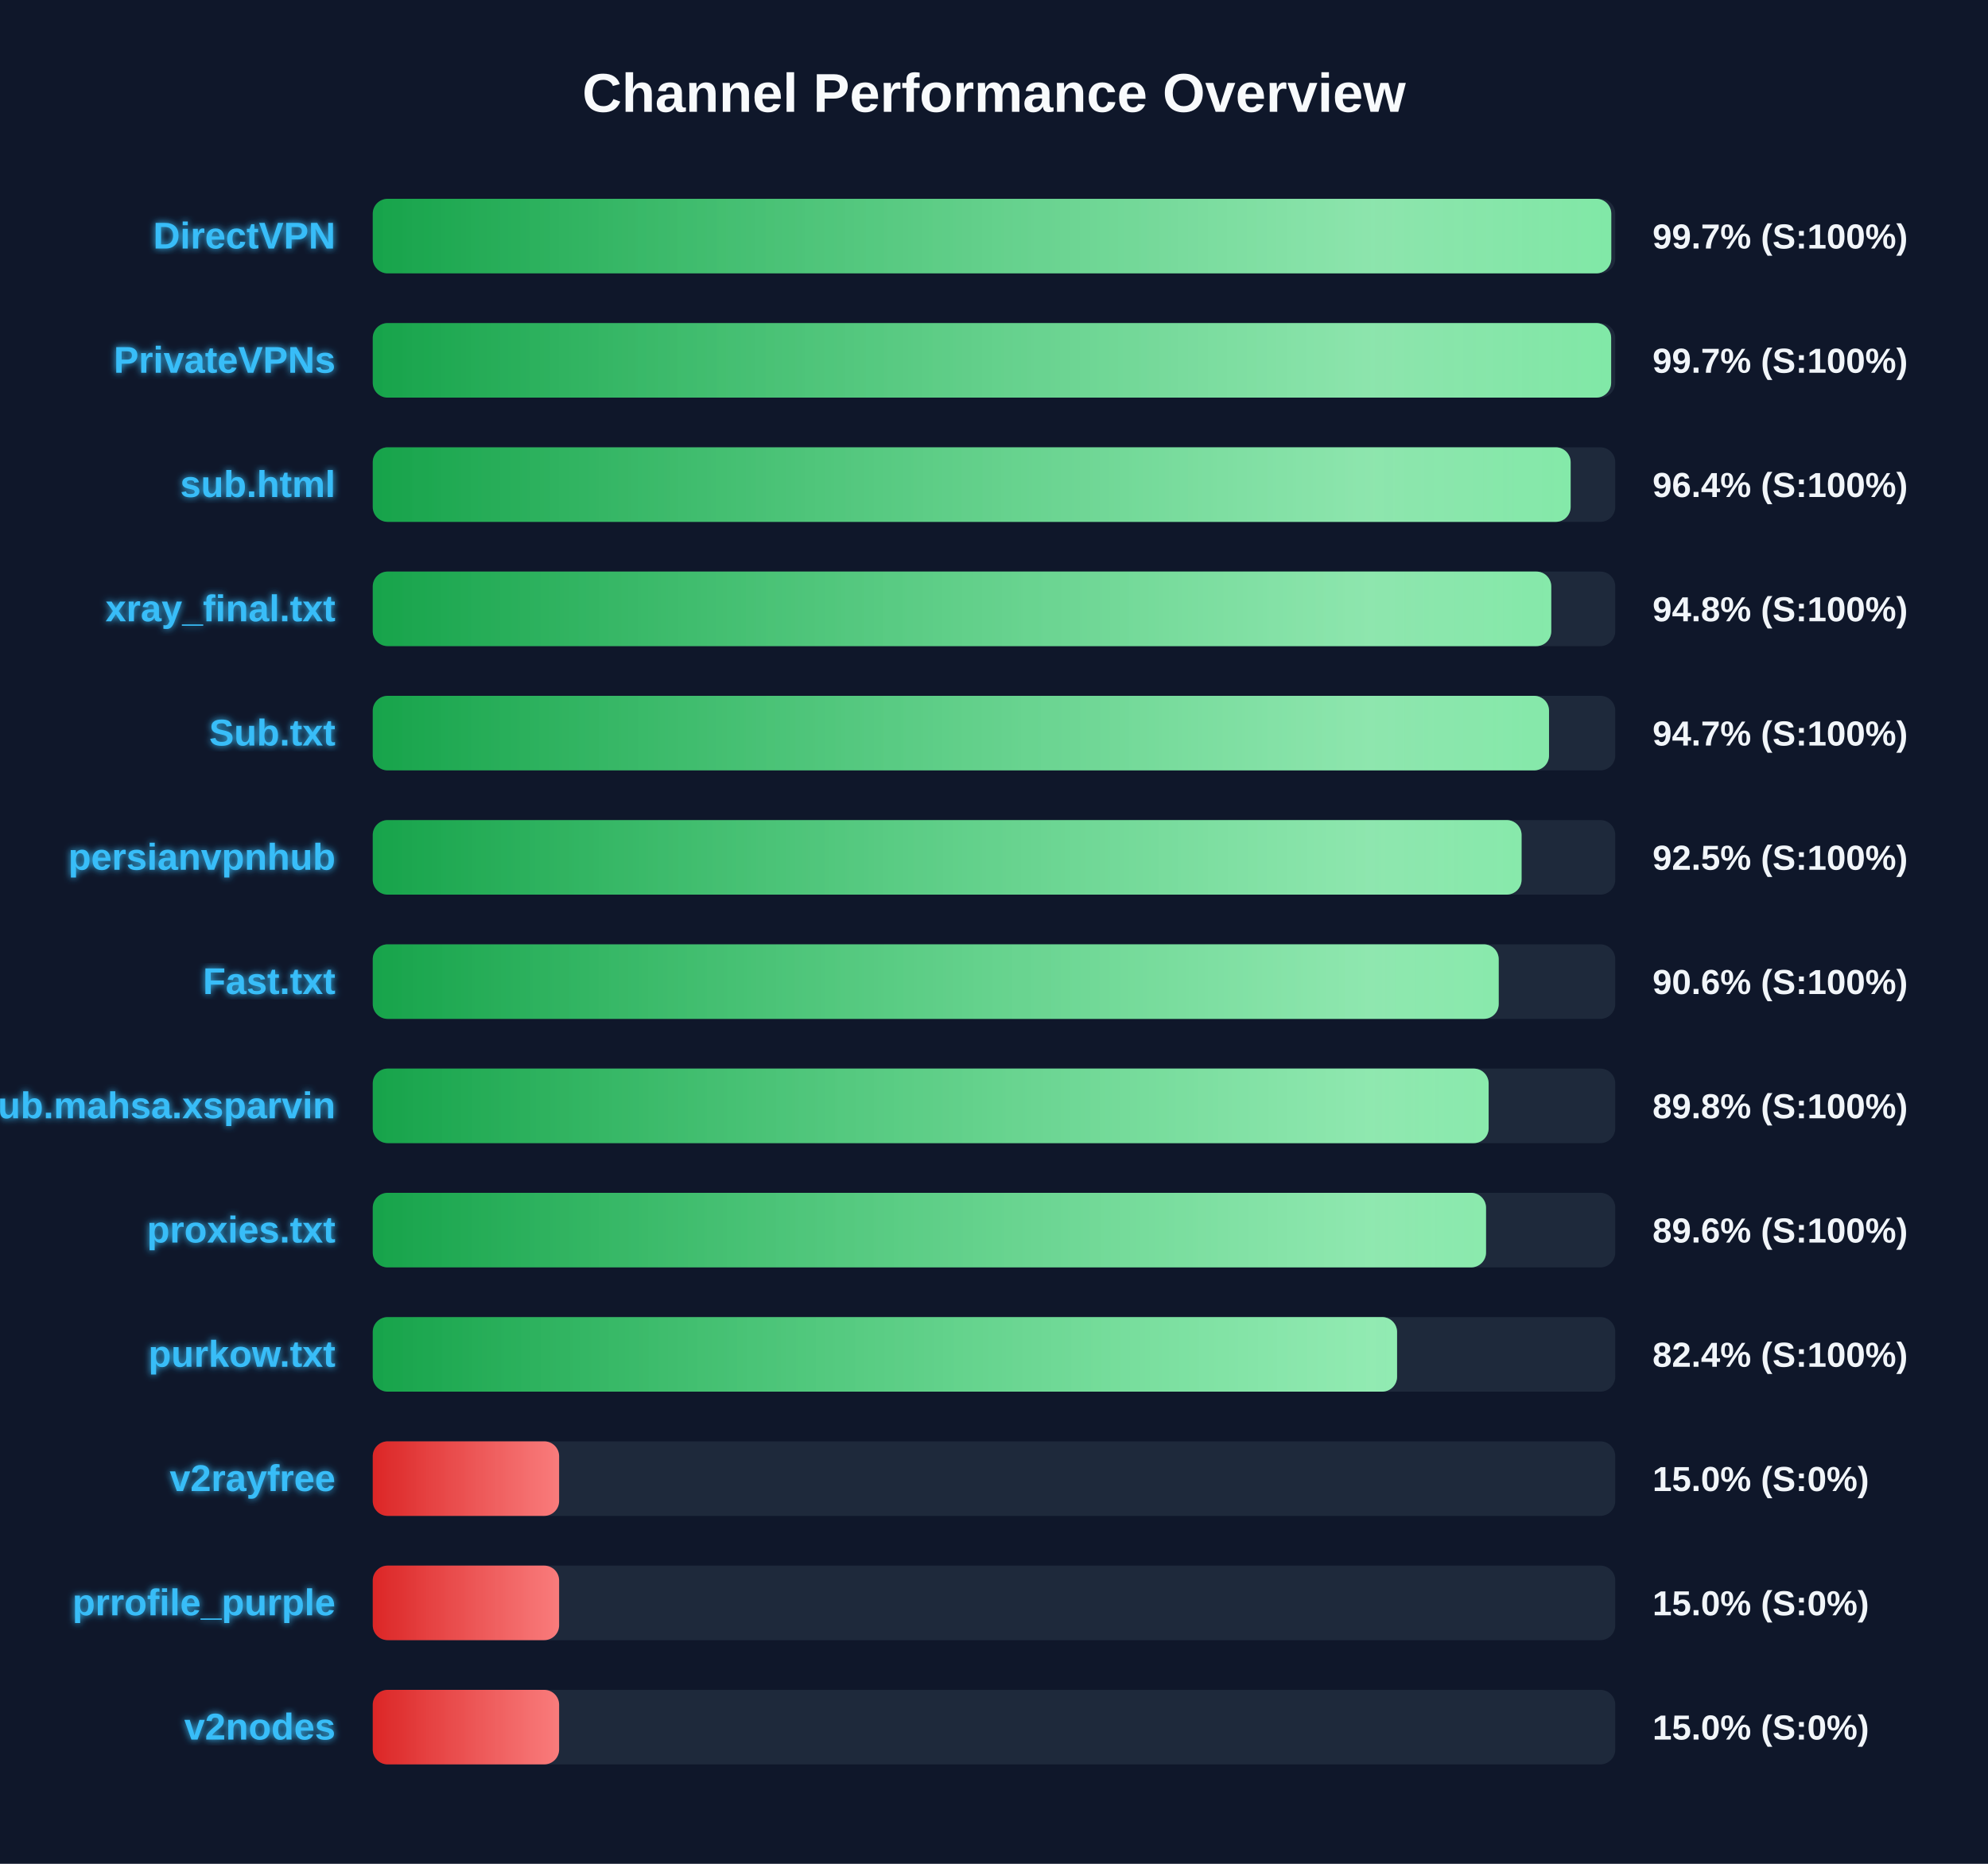
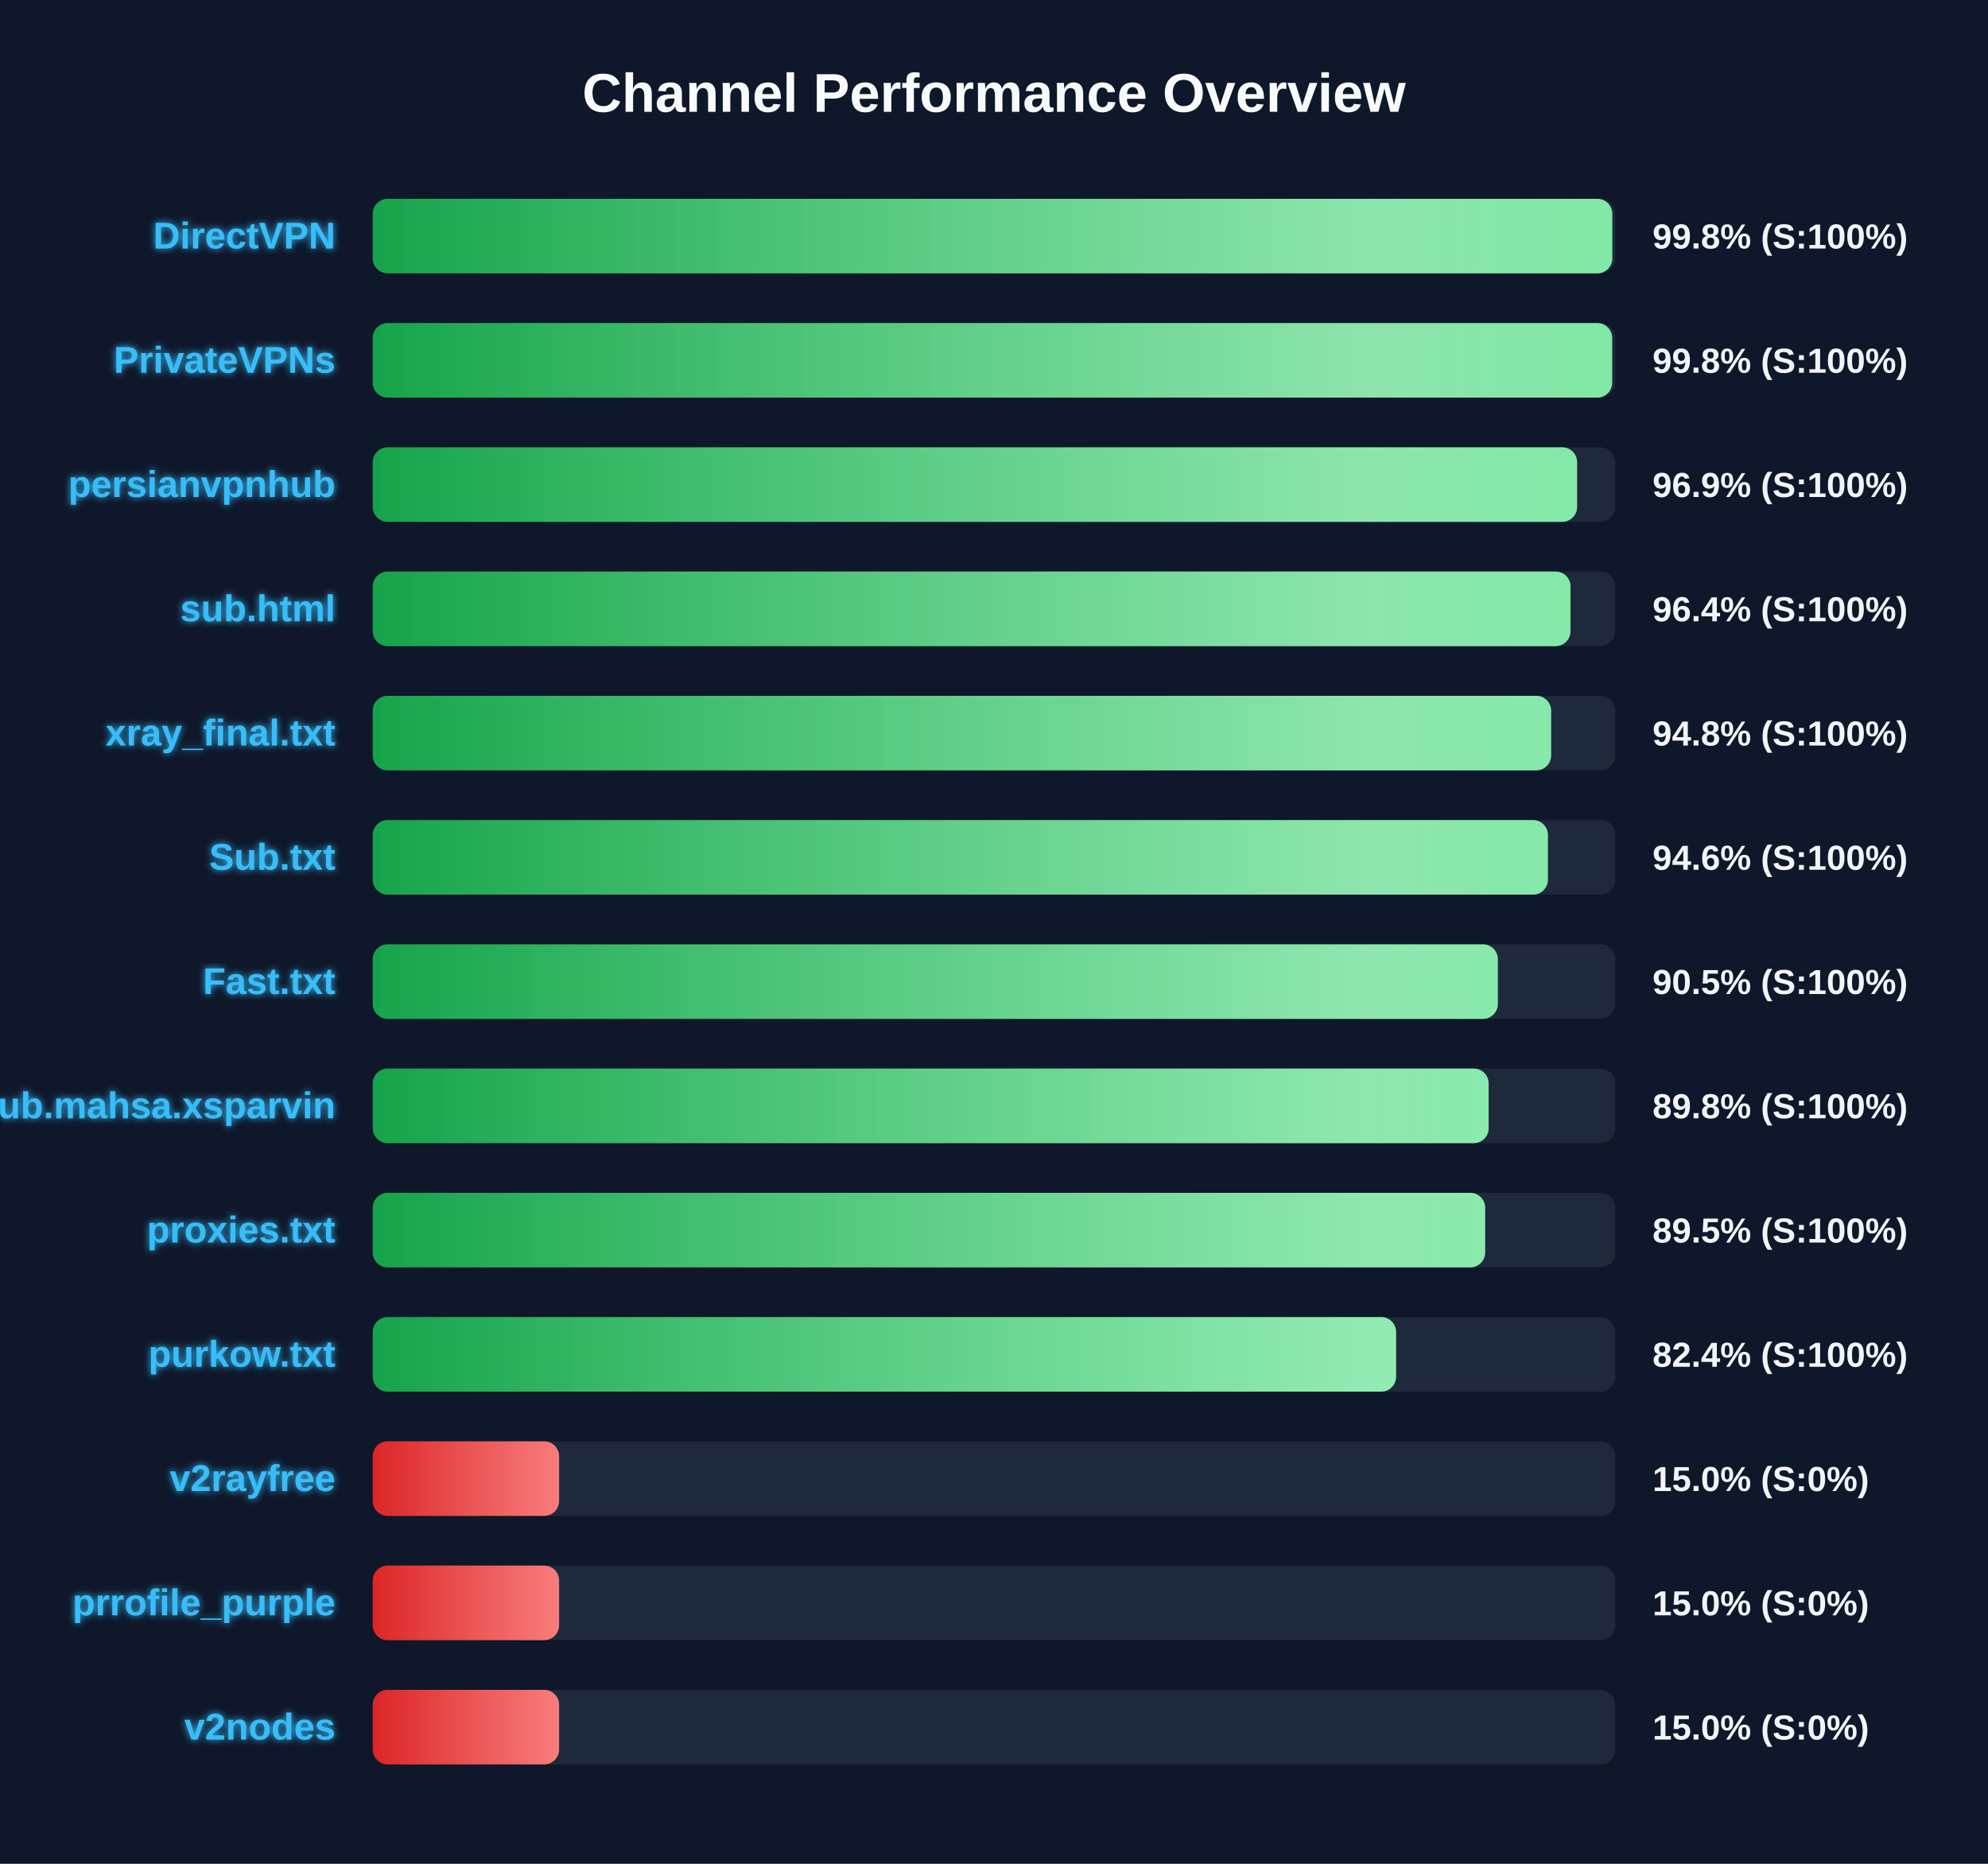
<svg xmlns="http://www.w3.org/2000/svg" width="800" height="750" version="1.1">
  <defs>
    <linearGradient id="grad-green" x1="0%" y1="0%" x2="100%" y2="0%">
      <stop offset="0%" stop-color="#16a34a" />
      <stop offset="100%" stop-color="#4ade80" />
    </linearGradient>
    <linearGradient id="grad-yellow" x1="0%" y1="0%" x2="100%" y2="0%">
      <stop offset="0%" stop-color="#ca8a04" />
      <stop offset="100%" stop-color="#fde047" />
    </linearGradient>
    <linearGradient id="grad-red" x1="0%" y1="0%" x2="100%" y2="0%">
      <stop offset="0%" stop-color="#dc2626" />
      <stop offset="100%" stop-color="#f87171" />
    </linearGradient>
    <linearGradient id="shimmer" x1="0%" y1="0%" x2="100%" y2="0%">
      <stop offset="0%" stop-color="rgba(255,255,255,0)" />
      <stop offset="50%" stop-color="rgba(255,255,255,0.4)" />
      <stop offset="100%" stop-color="rgba(255,255,255,0)" />
    </linearGradient>
    <filter id="glow" x="-20%" y="-20%" width="140%" height="140%">
      <feGaussianBlur stdDeviation="1.5" result="blur" />
      <feComposite in="SourceGraphic" in2="blur" operator="over" />
    </filter>
  </defs>
  <style>
        .bg-rect { fill: #0f172a; }
        .title { font: bold 22px 'Segoe UI', Arial, sans-serif; fill: #f8fafc; }
        .row { font: bold 15px 'Segoe UI', Arial, sans-serif; fill: #38bdf8; filter: url(#glow); }
        .score { font: bold 14px 'Segoe UI', Arial, sans-serif; fill: #f1f5f9; }
        @keyframes shimmer-anim {
            0% { transform: translateX(-100%); }
            100% { transform: translateX(200%); }
        }
        .shimmer-rect {
            animation: shimmer-anim 2.5s infinite linear;
        }
    </style>
  <rect width="100%" height="100%" class="bg-rect" />
  <text x="400" y="45" text-anchor="middle" class="title">Channel Performance Overview</text>
  <rect x="150" y="80" width="500" height="30" fill="#1e293b" rx="6" />
  <clipPath id="clip-0">
-     <rect x="150" y="80" width="498.4" height="30" rx="6" />
+     <rect x="150" y="80" width="498.8" height="30" rx="6" />
  </clipPath>
-   <rect x="150" y="80" width="498.4" height="30" fill="url(#grad-green)" rx="6" />
+   <rect x="150" y="80" width="498.8" height="30" fill="url(#grad-green)" rx="6" />
  <g clip-path="url(#clip-0)">
    <rect x="150" y="80" width="100%" height="30" fill="url(#shimmer)" class="shimmer-rect" />
  </g>
  <text x="135" y="100" text-anchor="end" class="row">DirectVPN</text>
-   <text x="665" y="100" text-anchor="start" class="score">99.7% (S:100%)</text>
+   <text x="665" y="100" text-anchor="start" class="score">99.8% (S:100%)</text>
  <rect x="150" y="130" width="500" height="30" fill="#1e293b" rx="6" />
  <clipPath id="clip-1">
-     <rect x="150" y="130" width="498.35" height="30" rx="6" />
+     <rect x="150" y="130" width="498.75" height="30" rx="6" />
  </clipPath>
-   <rect x="150" y="130" width="498.35" height="30" fill="url(#grad-green)" rx="6" />
+   <rect x="150" y="130" width="498.75" height="30" fill="url(#grad-green)" rx="6" />
  <g clip-path="url(#clip-1)">
    <rect x="150" y="130" width="100%" height="30" fill="url(#shimmer)" class="shimmer-rect" />
  </g>
  <text x="135" y="150" text-anchor="end" class="row">PrivateVPNs</text>
-   <text x="665" y="150" text-anchor="start" class="score">99.7% (S:100%)</text>
+   <text x="665" y="150" text-anchor="start" class="score">99.8% (S:100%)</text>
  <rect x="150" y="180" width="500" height="30" fill="#1e293b" rx="6" />
  <clipPath id="clip-2">
-     <rect x="150" y="180" width="482.05" height="30" rx="6" />
+     <rect x="150" y="180" width="484.65" height="30" rx="6" />
  </clipPath>
-   <rect x="150" y="180" width="482.05" height="30" fill="url(#grad-green)" rx="6" />
+   <rect x="150" y="180" width="484.65" height="30" fill="url(#grad-green)" rx="6" />
  <g clip-path="url(#clip-2)">
    <rect x="150" y="180" width="100%" height="30" fill="url(#shimmer)" class="shimmer-rect" />
  </g>
-   <text x="135" y="200" text-anchor="end" class="row">sub.html</text>
-   <text x="665" y="200" text-anchor="start" class="score">96.4% (S:100%)</text>
+   <text x="135" y="200" text-anchor="end" class="row">persianvpnhub</text>
+   <text x="665" y="200" text-anchor="start" class="score">96.9% (S:100%)</text>
  <rect x="150" y="230" width="500" height="30" fill="#1e293b" rx="6" />
  <clipPath id="clip-3">
-     <rect x="150" y="230" width="474.25" height="30" rx="6" />
+     <rect x="150" y="230" width="482.0" height="30" rx="6" />
  </clipPath>
-   <rect x="150" y="230" width="474.25" height="30" fill="url(#grad-green)" rx="6" />
+   <rect x="150" y="230" width="482.0" height="30" fill="url(#grad-green)" rx="6" />
  <g clip-path="url(#clip-3)">
    <rect x="150" y="230" width="100%" height="30" fill="url(#shimmer)" class="shimmer-rect" />
  </g>
-   <text x="135" y="250" text-anchor="end" class="row">xray_final.txt</text>
-   <text x="665" y="250" text-anchor="start" class="score">94.8% (S:100%)</text>
+   <text x="135" y="250" text-anchor="end" class="row">sub.html</text>
+   <text x="665" y="250" text-anchor="start" class="score">96.4% (S:100%)</text>
  <rect x="150" y="280" width="500" height="30" fill="#1e293b" rx="6" />
  <clipPath id="clip-4">
-     <rect x="150" y="280" width="473.35" height="30" rx="6" />
+     <rect x="150" y="280" width="474.2" height="30" rx="6" />
  </clipPath>
-   <rect x="150" y="280" width="473.35" height="30" fill="url(#grad-green)" rx="6" />
+   <rect x="150" y="280" width="474.2" height="30" fill="url(#grad-green)" rx="6" />
  <g clip-path="url(#clip-4)">
    <rect x="150" y="280" width="100%" height="30" fill="url(#shimmer)" class="shimmer-rect" />
  </g>
-   <text x="135" y="300" text-anchor="end" class="row">Sub.txt</text>
-   <text x="665" y="300" text-anchor="start" class="score">94.7% (S:100%)</text>
+   <text x="135" y="300" text-anchor="end" class="row">xray_final.txt</text>
+   <text x="665" y="300" text-anchor="start" class="score">94.8% (S:100%)</text>
  <rect x="150" y="330" width="500" height="30" fill="#1e293b" rx="6" />
  <clipPath id="clip-5">
-     <rect x="150" y="330" width="462.3" height="30" rx="6" />
+     <rect x="150" y="330" width="472.9" height="30" rx="6" />
  </clipPath>
-   <rect x="150" y="330" width="462.3" height="30" fill="url(#grad-green)" rx="6" />
+   <rect x="150" y="330" width="472.9" height="30" fill="url(#grad-green)" rx="6" />
  <g clip-path="url(#clip-5)">
    <rect x="150" y="330" width="100%" height="30" fill="url(#shimmer)" class="shimmer-rect" />
  </g>
-   <text x="135" y="350" text-anchor="end" class="row">persianvpnhub</text>
-   <text x="665" y="350" text-anchor="start" class="score">92.5% (S:100%)</text>
+   <text x="135" y="350" text-anchor="end" class="row">Sub.txt</text>
+   <text x="665" y="350" text-anchor="start" class="score">94.6% (S:100%)</text>
  <rect x="150" y="380" width="500" height="30" fill="#1e293b" rx="6" />
  <clipPath id="clip-6">
-     <rect x="150" y="380" width="453.1" height="30" rx="6" />
+     <rect x="150" y="380" width="452.75" height="30" rx="6" />
  </clipPath>
-   <rect x="150" y="380" width="453.1" height="30" fill="url(#grad-green)" rx="6" />
+   <rect x="150" y="380" width="452.75" height="30" fill="url(#grad-green)" rx="6" />
  <g clip-path="url(#clip-6)">
    <rect x="150" y="380" width="100%" height="30" fill="url(#shimmer)" class="shimmer-rect" />
  </g>
  <text x="135" y="400" text-anchor="end" class="row">Fast.txt</text>
-   <text x="665" y="400" text-anchor="start" class="score">90.6% (S:100%)</text>
+   <text x="665" y="400" text-anchor="start" class="score">90.5% (S:100%)</text>
  <rect x="150" y="430" width="500" height="30" fill="#1e293b" rx="6" />
  <clipPath id="clip-7">
    <rect x="150" y="430" width="449.05" height="30" rx="6" />
  </clipPath>
  <rect x="150" y="430" width="449.05" height="30" fill="url(#grad-green)" rx="6" />
  <g clip-path="url(#clip-7)">
    <rect x="150" y="430" width="100%" height="30" fill="url(#shimmer)" class="shimmer-rect" />
  </g>
  <text x="135" y="450" text-anchor="end" class="row">Sub.mahsa.xsparvin</text>
  <text x="665" y="450" text-anchor="start" class="score">89.8% (S:100%)</text>
  <rect x="150" y="480" width="500" height="30" fill="#1e293b" rx="6" />
  <clipPath id="clip-8">
-     <rect x="150" y="480" width="448.0" height="30" rx="6" />
+     <rect x="150" y="480" width="447.65" height="30" rx="6" />
  </clipPath>
-   <rect x="150" y="480" width="448.0" height="30" fill="url(#grad-green)" rx="6" />
+   <rect x="150" y="480" width="447.65" height="30" fill="url(#grad-green)" rx="6" />
  <g clip-path="url(#clip-8)">
    <rect x="150" y="480" width="100%" height="30" fill="url(#shimmer)" class="shimmer-rect" />
  </g>
  <text x="135" y="500" text-anchor="end" class="row">proxies.txt</text>
-   <text x="665" y="500" text-anchor="start" class="score">89.6% (S:100%)</text>
+   <text x="665" y="500" text-anchor="start" class="score">89.5% (S:100%)</text>
  <rect x="150" y="530" width="500" height="30" fill="#1e293b" rx="6" />
  <clipPath id="clip-9">
-     <rect x="150" y="530" width="412.2" height="30" rx="6" />
+     <rect x="150" y="530" width="411.8" height="30" rx="6" />
  </clipPath>
-   <rect x="150" y="530" width="412.2" height="30" fill="url(#grad-green)" rx="6" />
+   <rect x="150" y="530" width="411.8" height="30" fill="url(#grad-green)" rx="6" />
  <g clip-path="url(#clip-9)">
    <rect x="150" y="530" width="100%" height="30" fill="url(#shimmer)" class="shimmer-rect" />
  </g>
  <text x="135" y="550" text-anchor="end" class="row">purkow.txt</text>
  <text x="665" y="550" text-anchor="start" class="score">82.4% (S:100%)</text>
  <rect x="150" y="580" width="500" height="30" fill="#1e293b" rx="6" />
  <clipPath id="clip-10">
    <rect x="150" y="580" width="75.0" height="30" rx="6" />
  </clipPath>
  <rect x="150" y="580" width="75.0" height="30" fill="url(#grad-red)" rx="6" />
  <g clip-path="url(#clip-10)">
    <rect x="150" y="580" width="100%" height="30" fill="url(#shimmer)" class="shimmer-rect" />
  </g>
  <text x="135" y="600" text-anchor="end" class="row">v2rayfree</text>
  <text x="665" y="600" text-anchor="start" class="score">15.0% (S:0%)</text>
  <rect x="150" y="630" width="500" height="30" fill="#1e293b" rx="6" />
  <clipPath id="clip-11">
    <rect x="150" y="630" width="75.0" height="30" rx="6" />
  </clipPath>
  <rect x="150" y="630" width="75.0" height="30" fill="url(#grad-red)" rx="6" />
  <g clip-path="url(#clip-11)">
    <rect x="150" y="630" width="100%" height="30" fill="url(#shimmer)" class="shimmer-rect" />
  </g>
  <text x="135" y="650" text-anchor="end" class="row">prrofile_purple</text>
  <text x="665" y="650" text-anchor="start" class="score">15.0% (S:0%)</text>
  <rect x="150" y="680" width="500" height="30" fill="#1e293b" rx="6" />
  <clipPath id="clip-12">
    <rect x="150" y="680" width="75.0" height="30" rx="6" />
  </clipPath>
  <rect x="150" y="680" width="75.0" height="30" fill="url(#grad-red)" rx="6" />
  <g clip-path="url(#clip-12)">
    <rect x="150" y="680" width="100%" height="30" fill="url(#shimmer)" class="shimmer-rect" />
  </g>
  <text x="135" y="700" text-anchor="end" class="row">v2nodes</text>
  <text x="665" y="700" text-anchor="start" class="score">15.0% (S:0%)</text>
</svg>
